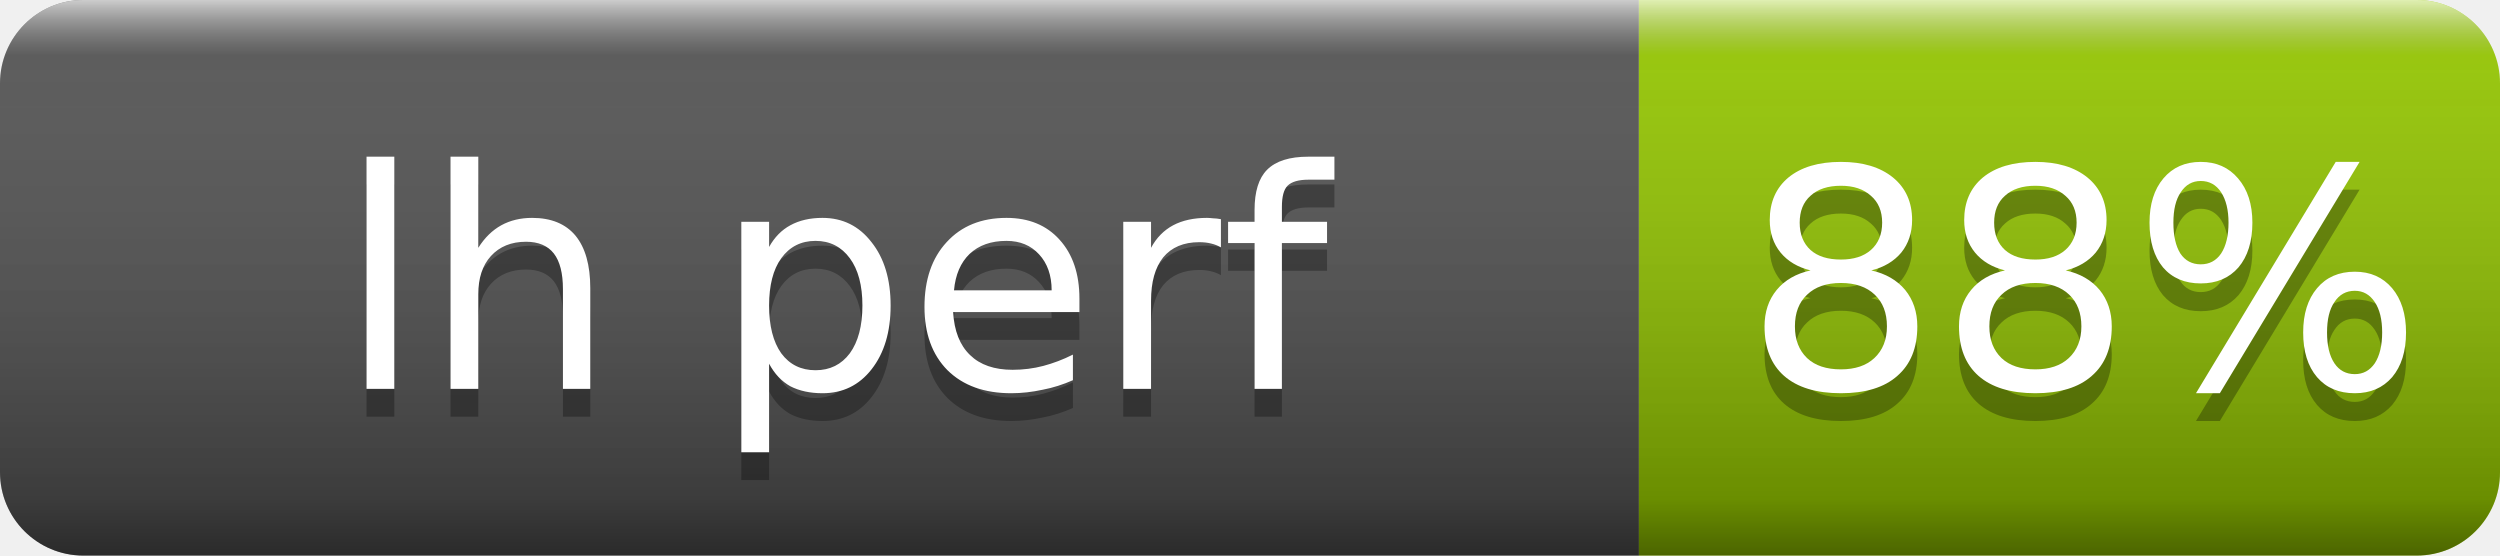
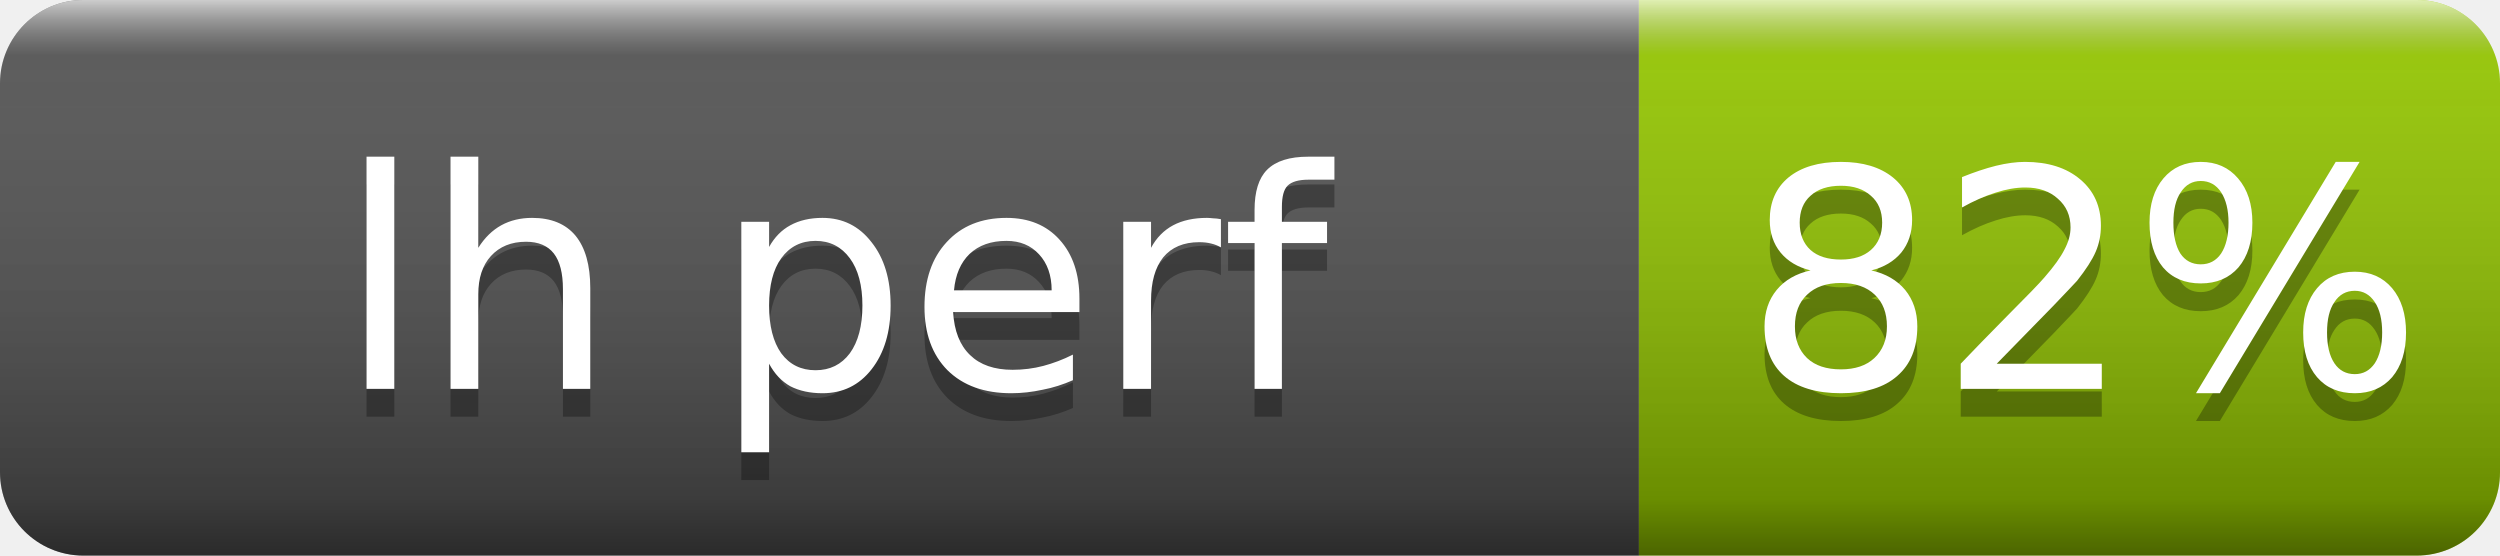
- <svg xmlns="http://www.w3.org/2000/svg" width="90" height="20" role="img" aria-label="lh perf: 88%">
+ <svg xmlns="http://www.w3.org/2000/svg" width="90" height="20" role="img" aria-label="lh perf: 82%">
  <linearGradient id="s" x2="0" y2="100%">
    <stop offset="0" stop-color="#fff" stop-opacity=".7" />
    <stop offset=".1" stop-color="#aaa" stop-opacity=".1" />
    <stop offset=".9" stop-opacity=".3" />
    <stop offset="1" stop-opacity=".5" />
  </linearGradient>
  <clipPath id="r">
    <rect width="90" height="20" rx="3" fill="#fff" />
  </clipPath>
  <g clip-path="url(#r)">
    <rect width="59" height="20" fill="#555" />
    <rect x="59" width="31" height="20" fill="#97ca00" />
    <rect width="90" height="20" fill="url(#s)" />
  </g>
  <g fill="#fff" text-anchor="middle" font-family="Verdana,Geneva,DejaVu Sans,sans-serif" font-size="11">
    <text x="30" y="15" fill="#010101" fill-opacity=".3">lh perf</text>
    <text x="30" y="14">lh perf</text>
-     <text x="75" y="15" fill="#010101" fill-opacity=".3">88%</text>
-     <text x="75" y="14">88%</text>
+     <text x="75" y="15" fill="#010101" fill-opacity=".3">82%</text>
+     <text x="75" y="14">82%</text>
  </g>
</svg>
